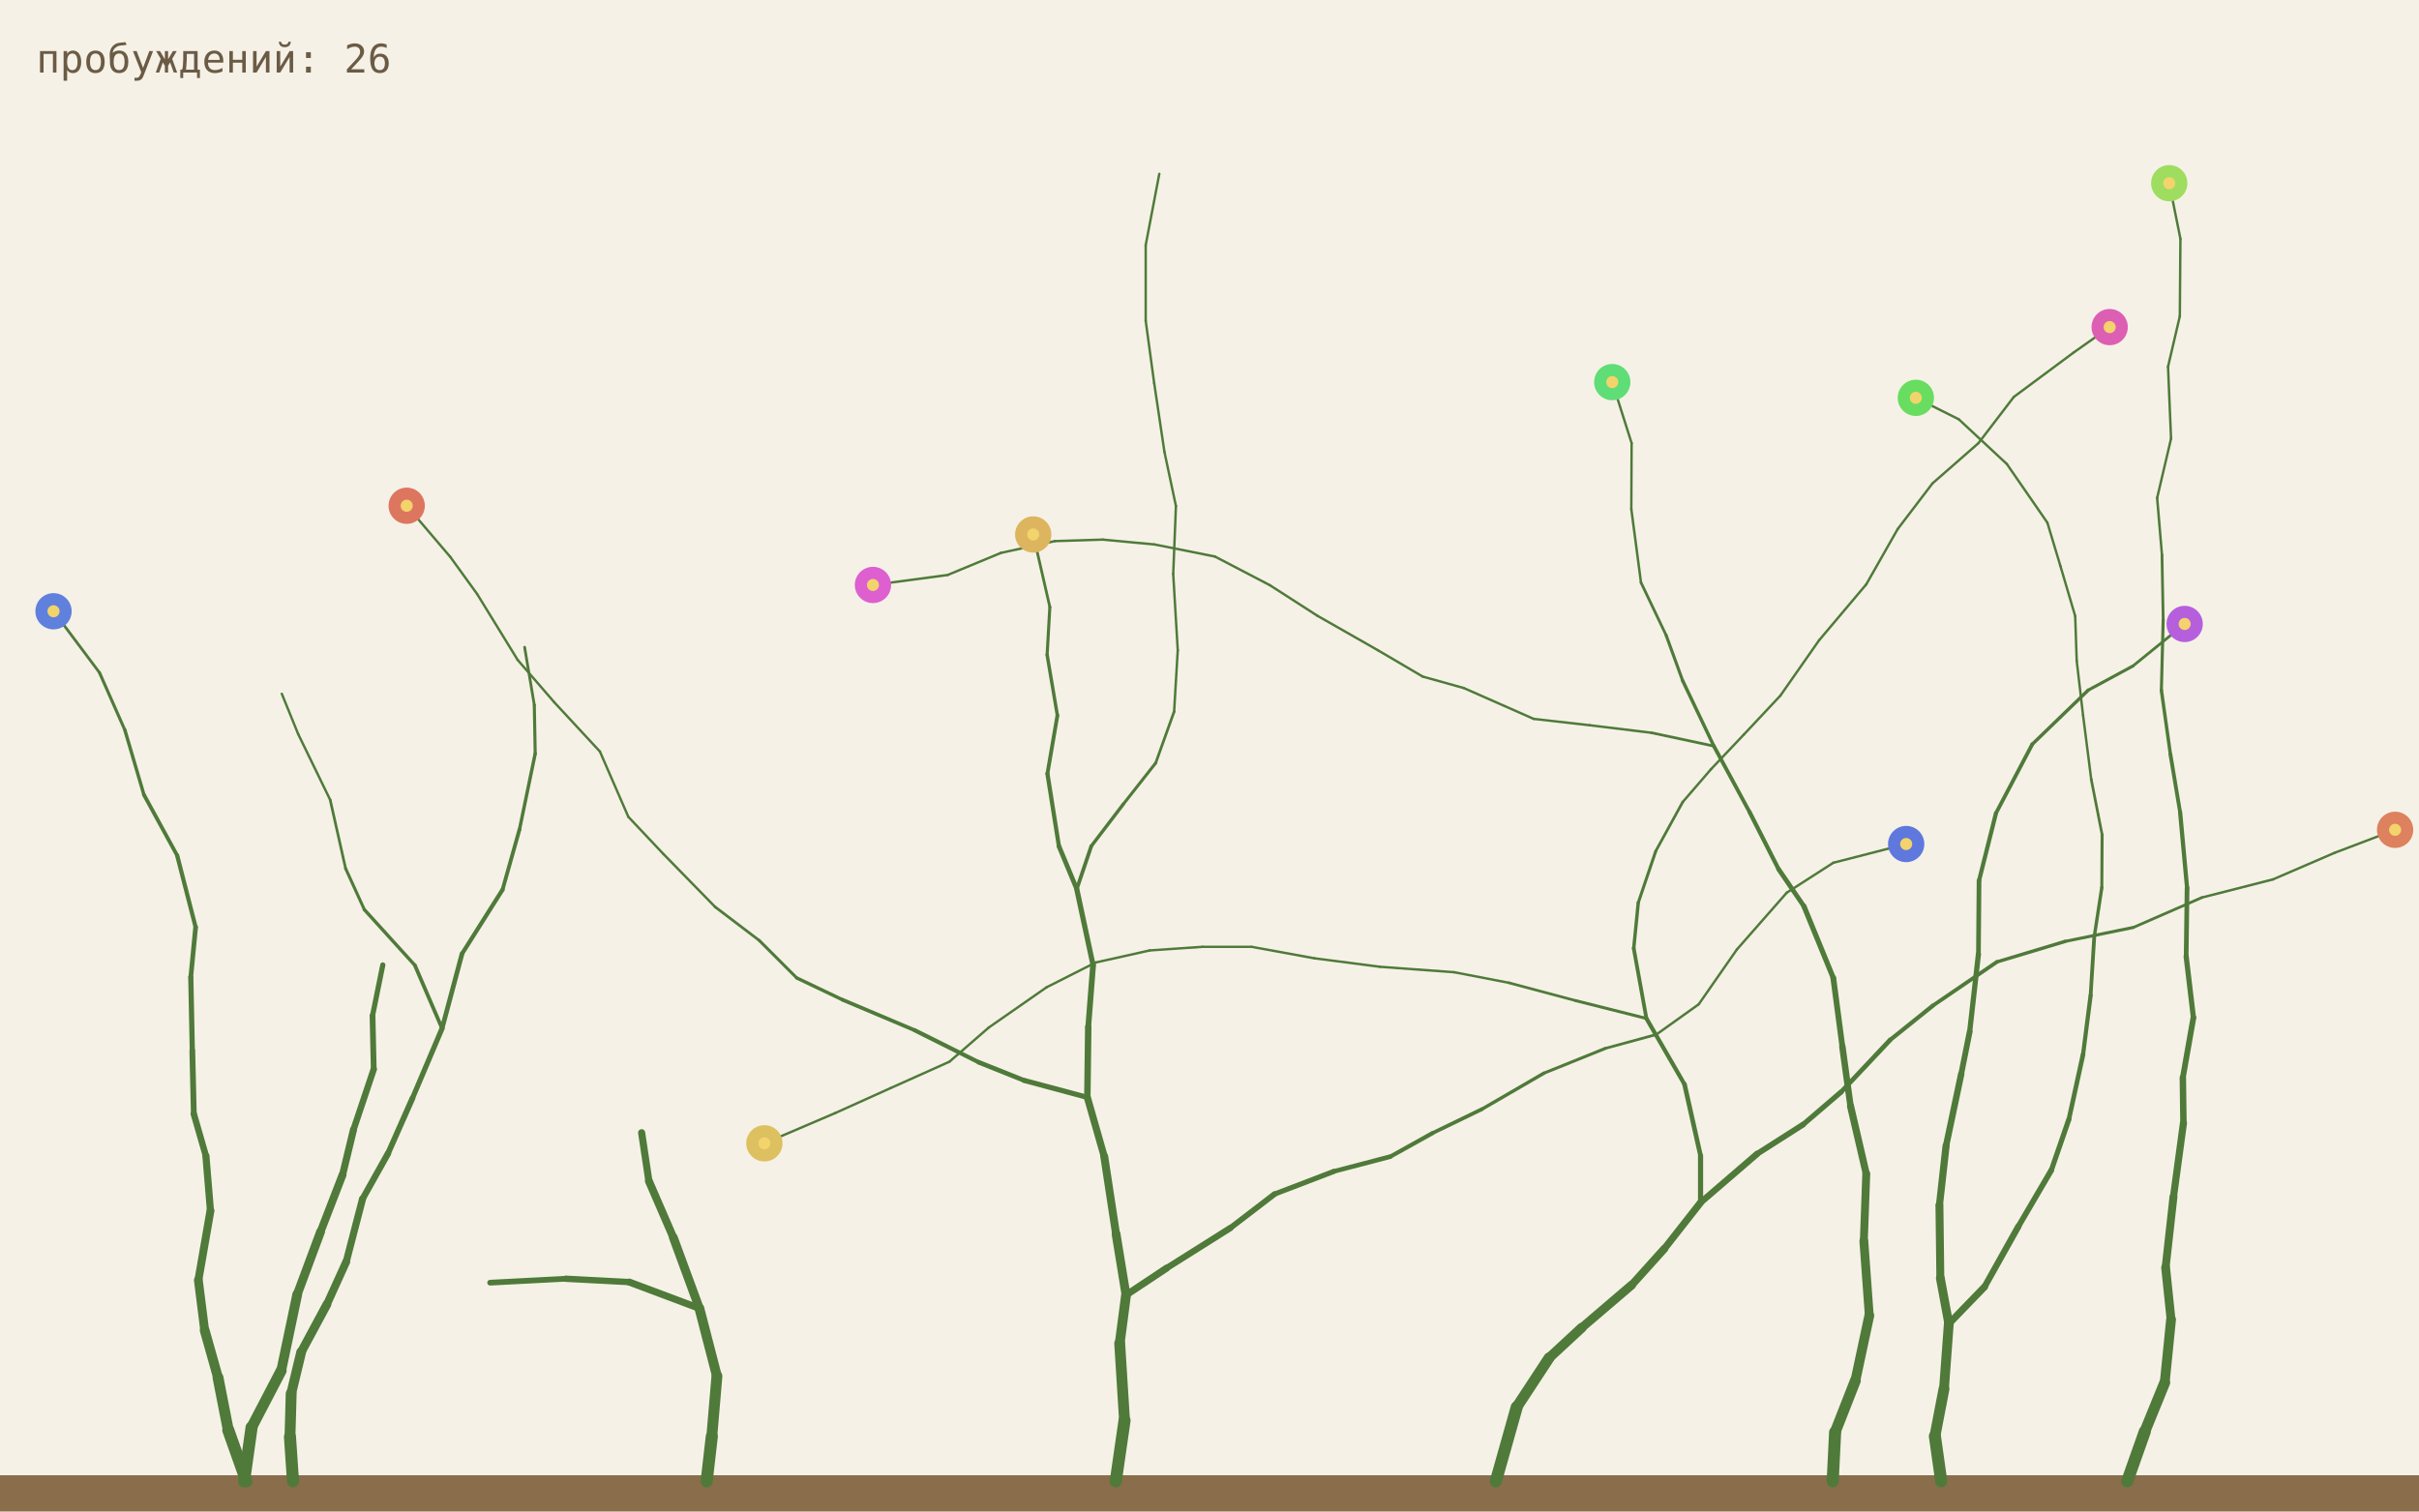
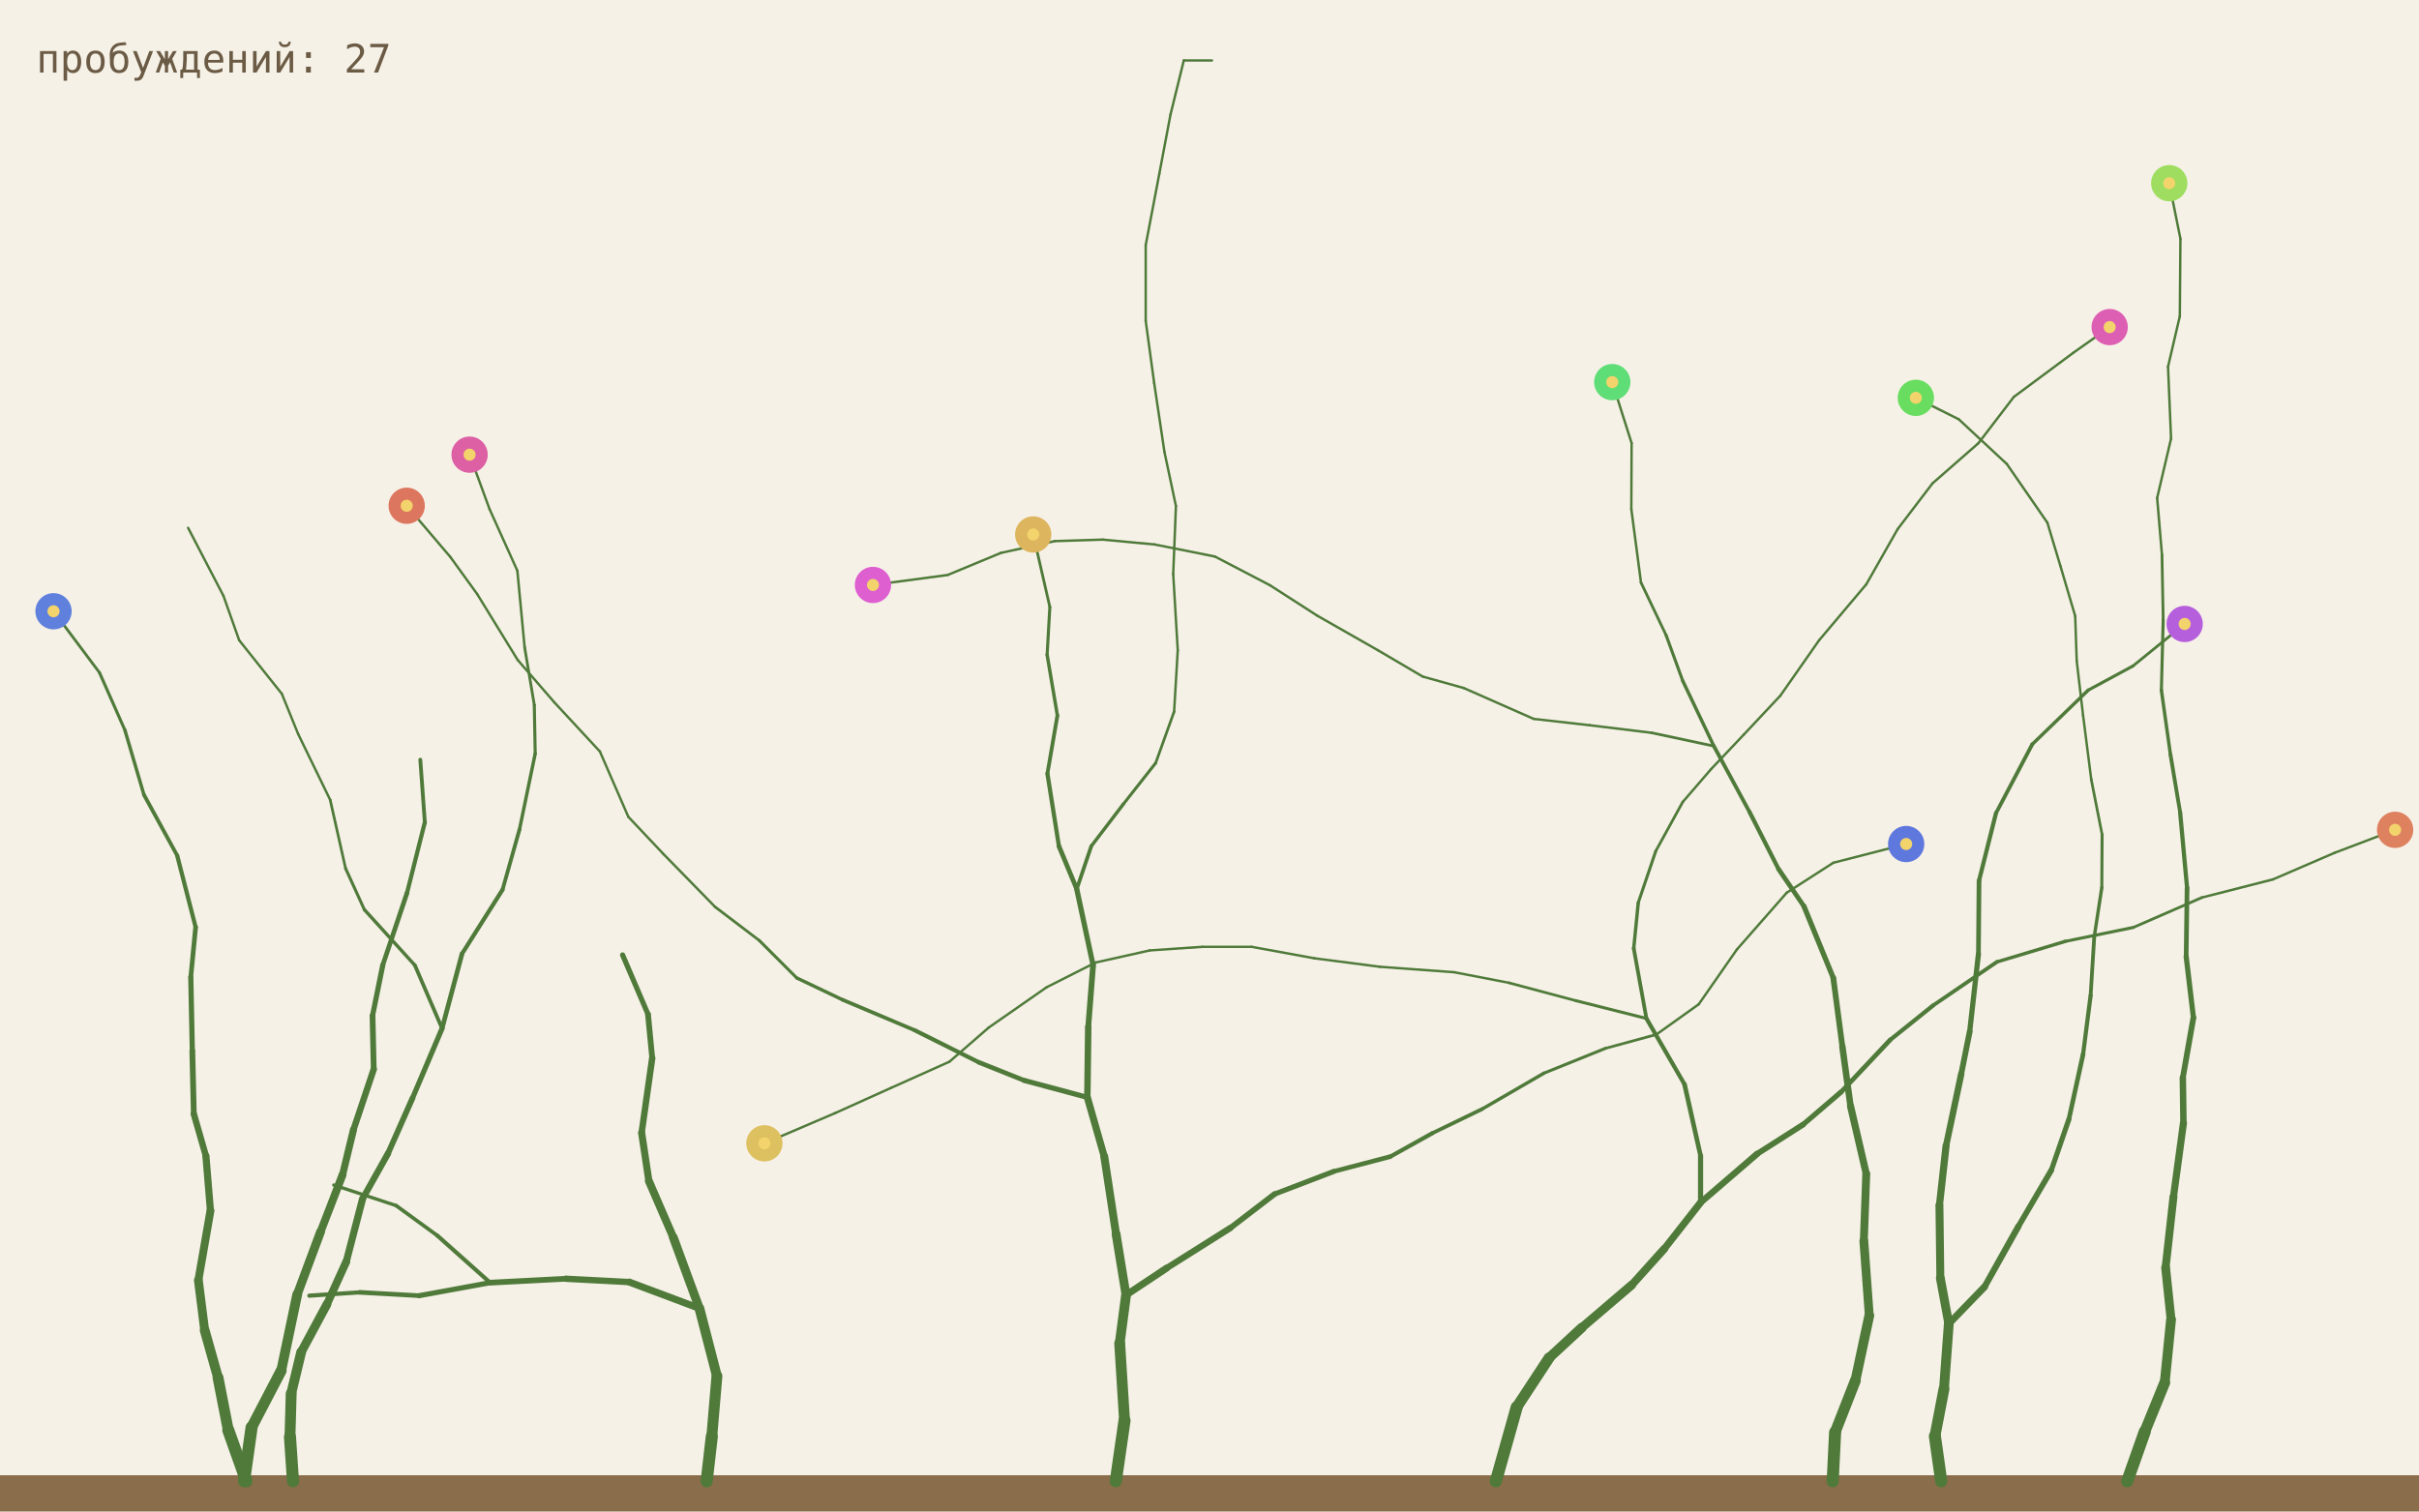
<svg xmlns="http://www.w3.org/2000/svg" viewBox="0 0 800 500">
  <rect width="800" height="500" fill="#f6f1e7" />
  <rect y="488" width="800" height="12" fill="#8a6d4b" />
  <line x1="494.7" y1="490" x2="501.6" y2="465.5" stroke="#4f7a3a" stroke-width="4.0" stroke-linecap="round" />
  <line x1="501.6" y1="465.5" x2="512.3" y2="449.2" stroke="#4f7a3a" stroke-width="3.6" stroke-linecap="round" />
  <line x1="512.3" y1="449.2" x2="523.1" y2="439.2" stroke="#4f7a3a" stroke-width="3.24" stroke-linecap="round" />
  <line x1="523.1" y1="439.2" x2="539.6" y2="425.1" stroke="#4f7a3a" stroke-width="2.92" stroke-linecap="round" />
  <line x1="539.6" y1="425.1" x2="550.4" y2="413.1" stroke="#4f7a3a" stroke-width="2.62" stroke-linecap="round" />
  <line x1="550.4" y1="413.1" x2="562.4" y2="397.8" stroke="#4f7a3a" stroke-width="2.36" stroke-linecap="round" />
  <line x1="703.5" y1="490" x2="709.3" y2="473.6" stroke="#4f7a3a" stroke-width="4.0" stroke-linecap="round" />
  <line x1="709.3" y1="473.6" x2="715.9" y2="457.4" stroke="#4f7a3a" stroke-width="3.6" stroke-linecap="round" />
  <line x1="715.9" y1="457.4" x2="718.0" y2="436.5" stroke="#4f7a3a" stroke-width="3.24" stroke-linecap="round" />
  <line x1="562.4" y1="397.8" x2="562.4" y2="382.3" stroke="#4f7a3a" stroke-width="1.7" stroke-linecap="round" />
  <line x1="562.4" y1="382.3" x2="557.1" y2="358.7" stroke="#4f7a3a" stroke-width="1.53" stroke-linecap="round" />
  <line x1="557.1" y1="358.7" x2="544.5" y2="336.9" stroke="#4f7a3a" stroke-width="1.38" stroke-linecap="round" />
  <line x1="562.4" y1="397.8" x2="581.1" y2="381.7" stroke="#4f7a3a" stroke-width="2.13" stroke-linecap="round" />
  <line x1="581.1" y1="381.7" x2="596.3" y2="372.0" stroke="#4f7a3a" stroke-width="1.91" stroke-linecap="round" />
  <line x1="596.3" y1="372.0" x2="608.9" y2="361.2" stroke="#4f7a3a" stroke-width="1.72" stroke-linecap="round" />
  <line x1="718.0" y1="436.5" x2="716.2" y2="419.3" stroke="#4f7a3a" stroke-width="2.92" stroke-linecap="round" />
  <line x1="716.2" y1="419.3" x2="718.8" y2="395.9" stroke="#4f7a3a" stroke-width="2.62" stroke-linecap="round" />
  <line x1="718.8" y1="395.9" x2="722.1" y2="371.5" stroke="#4f7a3a" stroke-width="2.36" stroke-linecap="round" />
  <line x1="544.5" y1="336.9" x2="521.1" y2="331.0" stroke="#4f7a3a" stroke-width="0.99" stroke-linecap="round" />
  <line x1="521.1" y1="331.0" x2="499.0" y2="325.1" stroke="#4f7a3a" stroke-width="0.89" stroke-linecap="round" />
  <line x1="499.0" y1="325.1" x2="480.9" y2="321.6" stroke="#4f7a3a" stroke-width="0.8" stroke-linecap="round" />
  <line x1="544.5" y1="336.9" x2="540.3" y2="313.7" stroke="#4f7a3a" stroke-width="1.24" stroke-linecap="round" />
  <line x1="540.3" y1="313.7" x2="541.8" y2="298.6" stroke="#4f7a3a" stroke-width="1.12" stroke-linecap="round" />
  <line x1="541.8" y1="298.6" x2="547.6" y2="281.5" stroke="#4f7a3a" stroke-width="1.0" stroke-linecap="round" />
  <line x1="608.9" y1="361.2" x2="625.1" y2="344.0" stroke="#4f7a3a" stroke-width="1.55" stroke-linecap="round" />
  <line x1="625.1" y1="344.0" x2="639.3" y2="332.6" stroke="#4f7a3a" stroke-width="1.39" stroke-linecap="round" />
  <line x1="639.3" y1="332.6" x2="660.4" y2="318.2" stroke="#4f7a3a" stroke-width="1.26" stroke-linecap="round" />
  <line x1="722.1" y1="371.5" x2="721.9" y2="356.5" stroke="#4f7a3a" stroke-width="2.13" stroke-linecap="round" />
  <line x1="721.9" y1="356.5" x2="725.4" y2="336.6" stroke="#4f7a3a" stroke-width="1.91" stroke-linecap="round" />
  <line x1="725.4" y1="336.6" x2="723.0" y2="316.4" stroke="#4f7a3a" stroke-width="1.72" stroke-linecap="round" />
  <line x1="480.9" y1="321.6" x2="456.3" y2="319.8" stroke="#4f7a3a" stroke-width="0.8" stroke-linecap="round" />
  <line x1="456.3" y1="319.8" x2="434.7" y2="317.0" stroke="#4f7a3a" stroke-width="0.8" stroke-linecap="round" />
  <line x1="434.7" y1="317.0" x2="413.9" y2="313.2" stroke="#4f7a3a" stroke-width="0.8" stroke-linecap="round" />
  <line x1="547.6" y1="281.5" x2="556.5" y2="265.3" stroke="#4f7a3a" stroke-width="0.9" stroke-linecap="round" />
  <line x1="556.5" y1="265.3" x2="565.9" y2="254.4" stroke="#4f7a3a" stroke-width="0.81" stroke-linecap="round" />
  <line x1="565.9" y1="254.4" x2="576.7" y2="243.0" stroke="#4f7a3a" stroke-width="0.8" stroke-linecap="round" />
  <line x1="660.4" y1="318.2" x2="683.0" y2="311.4" stroke="#4f7a3a" stroke-width="1.13" stroke-linecap="round" />
  <line x1="683.0" y1="311.4" x2="705.5" y2="306.8" stroke="#4f7a3a" stroke-width="1.02" stroke-linecap="round" />
  <line x1="705.5" y1="306.8" x2="728.2" y2="296.9" stroke="#4f7a3a" stroke-width="0.92" stroke-linecap="round" />
  <line x1="723.0" y1="316.4" x2="723.3" y2="293.7" stroke="#4f7a3a" stroke-width="1.55" stroke-linecap="round" />
  <line x1="723.3" y1="293.7" x2="721.0" y2="268.7" stroke="#4f7a3a" stroke-width="1.39" stroke-linecap="round" />
  <line x1="721.0" y1="268.7" x2="717.8" y2="249.6" stroke="#4f7a3a" stroke-width="1.26" stroke-linecap="round" />
  <line x1="413.9" y1="313.2" x2="397.7" y2="313.2" stroke="#4f7a3a" stroke-width="0.8" stroke-linecap="round" />
  <line x1="397.7" y1="313.2" x2="380.2" y2="314.4" stroke="#4f7a3a" stroke-width="0.8" stroke-linecap="round" />
  <line x1="380.2" y1="314.4" x2="362.3" y2="318.4" stroke="#4f7a3a" stroke-width="0.8" stroke-linecap="round" />
  <line x1="576.7" y1="243.0" x2="588.8" y2="230.1" stroke="#4f7a3a" stroke-width="0.8" stroke-linecap="round" />
  <line x1="588.8" y1="230.1" x2="601.6" y2="211.8" stroke="#4f7a3a" stroke-width="0.8" stroke-linecap="round" />
  <line x1="601.6" y1="211.8" x2="617.2" y2="193.3" stroke="#4f7a3a" stroke-width="0.8" stroke-linecap="round" />
  <line x1="728.2" y1="296.9" x2="751.7" y2="290.9" stroke="#4f7a3a" stroke-width="0.82" stroke-linecap="round" />
  <line x1="751.7" y1="290.9" x2="772.1" y2="282.1" stroke="#4f7a3a" stroke-width="0.8" stroke-linecap="round" />
  <line x1="772.1" y1="282.1" x2="792.1" y2="274.5" stroke="#4f7a3a" stroke-width="0.8" stroke-linecap="round" />
  <line x1="717.8" y1="249.6" x2="714.8" y2="228.3" stroke="#4f7a3a" stroke-width="1.13" stroke-linecap="round" />
  <line x1="714.8" y1="228.3" x2="715.4" y2="205.0" stroke="#4f7a3a" stroke-width="1.02" stroke-linecap="round" />
  <line x1="715.4" y1="205.0" x2="715.0" y2="183.6" stroke="#4f7a3a" stroke-width="0.92" stroke-linecap="round" />
  <line x1="362.3" y1="318.4" x2="346.1" y2="326.6" stroke="#4f7a3a" stroke-width="0.8" stroke-linecap="round" />
  <line x1="346.1" y1="326.6" x2="327.0" y2="339.9" stroke="#4f7a3a" stroke-width="0.8" stroke-linecap="round" />
  <line x1="327.0" y1="339.9" x2="314.0" y2="351.2" stroke="#4f7a3a" stroke-width="0.8" stroke-linecap="round" />
  <line x1="617.2" y1="193.3" x2="627.6" y2="175.0" stroke="#4f7a3a" stroke-width="0.8" stroke-linecap="round" />
  <line x1="627.6" y1="175.0" x2="639.1" y2="159.9" stroke="#4f7a3a" stroke-width="0.8" stroke-linecap="round" />
  <line x1="639.1" y1="159.9" x2="654.3" y2="146.6" stroke="#4f7a3a" stroke-width="0.8" stroke-linecap="round" />
  <line x1="715.0" y1="183.6" x2="713.4" y2="164.7" stroke="#4f7a3a" stroke-width="0.82" stroke-linecap="round" />
  <line x1="713.4" y1="164.7" x2="718.0" y2="145.1" stroke="#4f7a3a" stroke-width="0.8" stroke-linecap="round" />
  <line x1="718.0" y1="145.1" x2="717.0" y2="121.3" stroke="#4f7a3a" stroke-width="0.8" stroke-linecap="round" />
  <line x1="642.0" y1="490" x2="639.9" y2="475.1" stroke="#4f7a3a" stroke-width="4.0" stroke-linecap="round" />
  <line x1="639.9" y1="475.1" x2="642.9" y2="459.5" stroke="#4f7a3a" stroke-width="3.6" stroke-linecap="round" />
  <line x1="642.9" y1="459.5" x2="644.5" y2="437.9" stroke="#4f7a3a" stroke-width="3.24" stroke-linecap="round" />
  <line x1="314.0" y1="351.2" x2="294.6" y2="359.9" stroke="#4f7a3a" stroke-width="0.8" stroke-linecap="round" />
  <line x1="294.6" y1="359.9" x2="276.2" y2="368.2" stroke="#4f7a3a" stroke-width="0.8" stroke-linecap="round" />
  <line x1="276.2" y1="368.2" x2="252.8" y2="378.2" stroke="#4f7a3a" stroke-width="0.8" stroke-linecap="round" />
  <line x1="654.3" y1="146.6" x2="666.0" y2="131.3" stroke="#4f7a3a" stroke-width="0.8" stroke-linecap="round" />
  <line x1="666.0" y1="131.3" x2="685.8" y2="116.6" stroke="#4f7a3a" stroke-width="0.8" stroke-linecap="round" />
  <line x1="685.8" y1="116.6" x2="697.7" y2="108.2" stroke="#4f7a3a" stroke-width="0.8" stroke-linecap="round" />
  <line x1="717.0" y1="121.3" x2="720.9" y2="104.6" stroke="#4f7a3a" stroke-width="0.8" stroke-linecap="round" />
  <line x1="720.9" y1="104.6" x2="721.1" y2="79.0" stroke="#4f7a3a" stroke-width="0.8" stroke-linecap="round" />
  <line x1="721.1" y1="79.0" x2="717.4" y2="60.6" stroke="#4f7a3a" stroke-width="0.8" stroke-linecap="round" />
  <line x1="644.5" y1="437.9" x2="656.3" y2="425.7" stroke="#4f7a3a" stroke-width="2.33" stroke-linecap="round" />
  <line x1="656.3" y1="425.7" x2="667.5" y2="405.7" stroke="#4f7a3a" stroke-width="2.1" stroke-linecap="round" />
  <line x1="667.5" y1="405.7" x2="678.4" y2="387.1" stroke="#4f7a3a" stroke-width="1.89" stroke-linecap="round" />
  <line x1="644.5" y1="437.9" x2="641.7" y2="422.8" stroke="#4f7a3a" stroke-width="2.92" stroke-linecap="round" />
  <line x1="641.7" y1="422.8" x2="641.4" y2="398.7" stroke="#4f7a3a" stroke-width="2.62" stroke-linecap="round" />
  <line x1="641.4" y1="398.7" x2="643.6" y2="379.0" stroke="#4f7a3a" stroke-width="2.36" stroke-linecap="round" />
  <line x1="678.4" y1="387.1" x2="684.2" y2="370.3" stroke="#4f7a3a" stroke-width="1.7" stroke-linecap="round" />
  <line x1="684.2" y1="370.3" x2="688.9" y2="348.8" stroke="#4f7a3a" stroke-width="1.53" stroke-linecap="round" />
  <line x1="688.9" y1="348.8" x2="691.4" y2="329.3" stroke="#4f7a3a" stroke-width="1.38" stroke-linecap="round" />
  <line x1="643.6" y1="379.0" x2="648.6" y2="355.3" stroke="#4f7a3a" stroke-width="2.13" stroke-linecap="round" />
  <line x1="648.6" y1="355.3" x2="651.4" y2="341.3" stroke="#4f7a3a" stroke-width="1.91" stroke-linecap="round" />
  <line x1="651.4" y1="341.3" x2="654.3" y2="315.6" stroke="#4f7a3a" stroke-width="1.72" stroke-linecap="round" />
  <line x1="691.4" y1="329.3" x2="692.6" y2="309.9" stroke="#4f7a3a" stroke-width="1.24" stroke-linecap="round" />
  <line x1="692.6" y1="309.9" x2="695.1" y2="293.6" stroke="#4f7a3a" stroke-width="1.12" stroke-linecap="round" />
  <line x1="695.1" y1="293.6" x2="695.2" y2="276.1" stroke="#4f7a3a" stroke-width="1.0" stroke-linecap="round" />
  <line x1="654.3" y1="315.6" x2="654.5" y2="291.3" stroke="#4f7a3a" stroke-width="1.55" stroke-linecap="round" />
  <line x1="654.5" y1="291.3" x2="660.1" y2="269.0" stroke="#4f7a3a" stroke-width="1.39" stroke-linecap="round" />
  <line x1="660.1" y1="269.0" x2="672.1" y2="246.2" stroke="#4f7a3a" stroke-width="1.26" stroke-linecap="round" />
  <line x1="695.2" y1="276.1" x2="691.6" y2="257.8" stroke="#4f7a3a" stroke-width="0.9" stroke-linecap="round" />
  <line x1="691.6" y1="257.8" x2="688.9" y2="236.6" stroke="#4f7a3a" stroke-width="0.81" stroke-linecap="round" />
  <line x1="688.9" y1="236.6" x2="686.8" y2="218.6" stroke="#4f7a3a" stroke-width="0.8" stroke-linecap="round" />
  <line x1="672.1" y1="246.2" x2="690.6" y2="228.3" stroke="#4f7a3a" stroke-width="1.13" stroke-linecap="round" />
  <line x1="690.6" y1="228.3" x2="705.4" y2="220.3" stroke="#4f7a3a" stroke-width="1.02" stroke-linecap="round" />
  <line x1="705.4" y1="220.3" x2="722.5" y2="206.4" stroke="#4f7a3a" stroke-width="0.92" stroke-linecap="round" />
  <line x1="686.8" y1="218.6" x2="686.3" y2="203.8" stroke="#4f7a3a" stroke-width="0.8" stroke-linecap="round" />
  <line x1="686.3" y1="203.8" x2="681.4" y2="187.2" stroke="#4f7a3a" stroke-width="0.8" stroke-linecap="round" />
  <line x1="681.4" y1="187.2" x2="677.1" y2="172.9" stroke="#4f7a3a" stroke-width="0.8" stroke-linecap="round" />
  <line x1="677.1" y1="172.9" x2="663.7" y2="153.5" stroke="#4f7a3a" stroke-width="0.8" stroke-linecap="round" />
  <line x1="663.7" y1="153.5" x2="647.8" y2="138.7" stroke="#4f7a3a" stroke-width="0.8" stroke-linecap="round" />
  <line x1="647.8" y1="138.7" x2="633.6" y2="131.6" stroke="#4f7a3a" stroke-width="0.8" stroke-linecap="round" />
  <line x1="606.1" y1="490" x2="606.9" y2="473.8" stroke="#4f7a3a" stroke-width="4.0" stroke-linecap="round" />
  <line x1="606.9" y1="473.8" x2="613.6" y2="456.7" stroke="#4f7a3a" stroke-width="3.6" stroke-linecap="round" />
  <line x1="613.6" y1="456.7" x2="618.2" y2="435.2" stroke="#4f7a3a" stroke-width="3.24" stroke-linecap="round" />
  <line x1="618.2" y1="435.2" x2="616.4" y2="410.5" stroke="#4f7a3a" stroke-width="2.92" stroke-linecap="round" />
  <line x1="616.4" y1="410.5" x2="617.2" y2="388.3" stroke="#4f7a3a" stroke-width="2.62" stroke-linecap="round" />
  <line x1="617.2" y1="388.3" x2="612.0" y2="365.9" stroke="#4f7a3a" stroke-width="2.36" stroke-linecap="round" />
  <line x1="81.5" y1="490" x2="75.5" y2="473.1" stroke="#4f7a3a" stroke-width="4.0" stroke-linecap="round" />
  <line x1="75.5" y1="473.1" x2="72.1" y2="455.7" stroke="#4f7a3a" stroke-width="3.6" stroke-linecap="round" />
  <line x1="72.1" y1="455.7" x2="67.7" y2="440.1" stroke="#4f7a3a" stroke-width="3.24" stroke-linecap="round" />
  <line x1="612.0" y1="365.9" x2="609.3" y2="346.2" stroke="#4f7a3a" stroke-width="2.13" stroke-linecap="round" />
  <line x1="609.3" y1="346.2" x2="606.3" y2="323.5" stroke="#4f7a3a" stroke-width="1.91" stroke-linecap="round" />
  <line x1="606.3" y1="323.5" x2="596.6" y2="299.8" stroke="#4f7a3a" stroke-width="1.72" stroke-linecap="round" />
  <line x1="67.7" y1="440.1" x2="65.6" y2="423.5" stroke="#4f7a3a" stroke-width="2.92" stroke-linecap="round" />
  <line x1="65.6" y1="423.5" x2="69.6" y2="400.5" stroke="#4f7a3a" stroke-width="2.62" stroke-linecap="round" />
  <line x1="69.6" y1="400.5" x2="68.1" y2="382.4" stroke="#4f7a3a" stroke-width="2.36" stroke-linecap="round" />
  <line x1="596.6" y1="299.8" x2="588.2" y2="287.5" stroke="#4f7a3a" stroke-width="1.55" stroke-linecap="round" />
  <line x1="588.2" y1="287.5" x2="578.6" y2="268.6" stroke="#4f7a3a" stroke-width="1.39" stroke-linecap="round" />
  <line x1="578.6" y1="268.6" x2="566.8" y2="246.8" stroke="#4f7a3a" stroke-width="1.26" stroke-linecap="round" />
  <line x1="68.1" y1="382.4" x2="64.1" y2="368.5" stroke="#4f7a3a" stroke-width="2.13" stroke-linecap="round" />
  <line x1="64.1" y1="368.5" x2="63.6" y2="347.6" stroke="#4f7a3a" stroke-width="1.91" stroke-linecap="round" />
  <line x1="63.6" y1="347.6" x2="63.1" y2="323.2" stroke="#4f7a3a" stroke-width="1.72" stroke-linecap="round" />
  <line x1="566.8" y1="246.8" x2="546.2" y2="242.4" stroke="#4f7a3a" stroke-width="0.9" stroke-linecap="round" />
  <line x1="546.2" y1="242.4" x2="525.7" y2="239.9" stroke="#4f7a3a" stroke-width="0.81" stroke-linecap="round" />
  <line x1="525.7" y1="239.9" x2="507.2" y2="237.8" stroke="#4f7a3a" stroke-width="0.8" stroke-linecap="round" />
  <line x1="566.8" y1="246.8" x2="556.5" y2="225.2" stroke="#4f7a3a" stroke-width="1.13" stroke-linecap="round" />
  <line x1="556.5" y1="225.2" x2="551.0" y2="210.1" stroke="#4f7a3a" stroke-width="1.02" stroke-linecap="round" />
  <line x1="551.0" y1="210.1" x2="542.7" y2="192.7" stroke="#4f7a3a" stroke-width="0.92" stroke-linecap="round" />
  <line x1="63.1" y1="323.2" x2="64.7" y2="306.7" stroke="#4f7a3a" stroke-width="1.55" stroke-linecap="round" />
  <line x1="64.7" y1="306.7" x2="58.6" y2="283.0" stroke="#4f7a3a" stroke-width="1.39" stroke-linecap="round" />
  <line x1="58.6" y1="283.0" x2="47.6" y2="262.9" stroke="#4f7a3a" stroke-width="1.26" stroke-linecap="round" />
  <line x1="507.2" y1="237.8" x2="484.1" y2="227.6" stroke="#4f7a3a" stroke-width="0.8" stroke-linecap="round" />
  <line x1="484.1" y1="227.6" x2="470.5" y2="223.8" stroke="#4f7a3a" stroke-width="0.8" stroke-linecap="round" />
  <line x1="470.5" y1="223.8" x2="455.7" y2="215.1" stroke="#4f7a3a" stroke-width="0.8" stroke-linecap="round" />
  <line x1="542.7" y1="192.7" x2="539.5" y2="168.4" stroke="#4f7a3a" stroke-width="0.82" stroke-linecap="round" />
  <line x1="539.5" y1="168.4" x2="539.6" y2="146.6" stroke="#4f7a3a" stroke-width="0.8" stroke-linecap="round" />
  <line x1="539.6" y1="146.6" x2="533.2" y2="126.4" stroke="#4f7a3a" stroke-width="0.8" stroke-linecap="round" />
  <line x1="47.6" y1="262.9" x2="41.3" y2="241.5" stroke="#4f7a3a" stroke-width="1.13" stroke-linecap="round" />
  <line x1="41.3" y1="241.5" x2="32.9" y2="222.5" stroke="#4f7a3a" stroke-width="1.02" stroke-linecap="round" />
  <line x1="32.9" y1="222.5" x2="17.7" y2="202.2" stroke="#4f7a3a" stroke-width="0.92" stroke-linecap="round" />
  <line x1="455.7" y1="215.1" x2="435.7" y2="203.7" stroke="#4f7a3a" stroke-width="0.8" stroke-linecap="round" />
  <line x1="435.7" y1="203.7" x2="420.0" y2="193.6" stroke="#4f7a3a" stroke-width="0.8" stroke-linecap="round" />
  <line x1="420.0" y1="193.6" x2="401.8" y2="184.1" stroke="#4f7a3a" stroke-width="0.8" stroke-linecap="round" />
  <line x1="369.0" y1="490" x2="371.9" y2="469.9" stroke="#4f7a3a" stroke-width="4.0" stroke-linecap="round" />
  <line x1="371.9" y1="469.9" x2="370.3" y2="444.4" stroke="#4f7a3a" stroke-width="3.6" stroke-linecap="round" />
  <line x1="370.3" y1="444.4" x2="372.4" y2="428.4" stroke="#4f7a3a" stroke-width="3.24" stroke-linecap="round" />
  <line x1="401.8" y1="184.1" x2="381.8" y2="180.1" stroke="#4f7a3a" stroke-width="0.8" stroke-linecap="round" />
  <line x1="381.8" y1="180.1" x2="364.7" y2="178.5" stroke="#4f7a3a" stroke-width="0.8" stroke-linecap="round" />
  <line x1="364.7" y1="178.5" x2="348.8" y2="179.0" stroke="#4f7a3a" stroke-width="0.8" stroke-linecap="round" />
  <line x1="372.4" y1="428.4" x2="385.8" y2="419.5" stroke="#4f7a3a" stroke-width="2.33" stroke-linecap="round" />
  <line x1="385.8" y1="419.5" x2="406.9" y2="406.2" stroke="#4f7a3a" stroke-width="2.1" stroke-linecap="round" />
  <line x1="406.9" y1="406.2" x2="421.5" y2="395.0" stroke="#4f7a3a" stroke-width="1.89" stroke-linecap="round" />
  <line x1="372.4" y1="428.4" x2="369.1" y2="408.2" stroke="#4f7a3a" stroke-width="2.92" stroke-linecap="round" />
  <line x1="369.1" y1="408.2" x2="365.2" y2="382.6" stroke="#4f7a3a" stroke-width="2.62" stroke-linecap="round" />
  <line x1="365.2" y1="382.6" x2="359.6" y2="363.0" stroke="#4f7a3a" stroke-width="2.36" stroke-linecap="round" />
  <line x1="348.8" y1="179.0" x2="331.0" y2="182.9" stroke="#4f7a3a" stroke-width="0.8" stroke-linecap="round" />
  <line x1="331.0" y1="182.9" x2="313.4" y2="190.2" stroke="#4f7a3a" stroke-width="0.8" stroke-linecap="round" />
  <line x1="313.4" y1="190.2" x2="288.7" y2="193.5" stroke="#4f7a3a" stroke-width="0.8" stroke-linecap="round" />
  <line x1="421.5" y1="395.0" x2="441.1" y2="387.5" stroke="#4f7a3a" stroke-width="1.7" stroke-linecap="round" />
  <line x1="441.1" y1="387.5" x2="459.8" y2="382.6" stroke="#4f7a3a" stroke-width="1.53" stroke-linecap="round" />
  <line x1="459.8" y1="382.6" x2="473.8" y2="374.8" stroke="#4f7a3a" stroke-width="1.38" stroke-linecap="round" />
  <line x1="359.6" y1="363.0" x2="338.7" y2="357.4" stroke="#4f7a3a" stroke-width="1.7" stroke-linecap="round" />
  <line x1="338.7" y1="357.4" x2="323.7" y2="351.4" stroke="#4f7a3a" stroke-width="1.53" stroke-linecap="round" />
  <line x1="323.7" y1="351.4" x2="302.5" y2="340.8" stroke="#4f7a3a" stroke-width="1.38" stroke-linecap="round" />
  <line x1="359.6" y1="363.0" x2="359.9" y2="339.7" stroke="#4f7a3a" stroke-width="2.13" stroke-linecap="round" />
  <line x1="359.9" y1="339.7" x2="361.5" y2="319.3" stroke="#4f7a3a" stroke-width="1.91" stroke-linecap="round" />
  <line x1="361.5" y1="319.3" x2="356.1" y2="294.1" stroke="#4f7a3a" stroke-width="1.72" stroke-linecap="round" />
  <line x1="96.9" y1="490" x2="95.9" y2="475.3" stroke="#4f7a3a" stroke-width="4.0" stroke-linecap="round" />
  <line x1="95.9" y1="475.3" x2="96.3" y2="461.0" stroke="#4f7a3a" stroke-width="3.6" stroke-linecap="round" />
  <line x1="96.3" y1="461.0" x2="99.6" y2="447.3" stroke="#4f7a3a" stroke-width="3.24" stroke-linecap="round" />
  <line x1="473.8" y1="374.8" x2="490.1" y2="366.9" stroke="#4f7a3a" stroke-width="1.24" stroke-linecap="round" />
  <line x1="490.1" y1="366.9" x2="510.6" y2="355.0" stroke="#4f7a3a" stroke-width="1.12" stroke-linecap="round" />
  <line x1="510.6" y1="355.0" x2="530.9" y2="346.8" stroke="#4f7a3a" stroke-width="1.0" stroke-linecap="round" />
  <line x1="302.5" y1="340.8" x2="278.6" y2="330.7" stroke="#4f7a3a" stroke-width="1.24" stroke-linecap="round" />
  <line x1="278.6" y1="330.7" x2="263.5" y2="323.5" stroke="#4f7a3a" stroke-width="1.12" stroke-linecap="round" />
  <line x1="263.5" y1="323.5" x2="251.1" y2="311.1" stroke="#4f7a3a" stroke-width="1.0" stroke-linecap="round" />
  <line x1="356.1" y1="294.1" x2="360.9" y2="279.9" stroke="#4f7a3a" stroke-width="1.24" stroke-linecap="round" />
  <line x1="360.9" y1="279.9" x2="371.5" y2="266.0" stroke="#4f7a3a" stroke-width="1.12" stroke-linecap="round" />
  <line x1="371.5" y1="266.0" x2="382.2" y2="252.4" stroke="#4f7a3a" stroke-width="1.0" stroke-linecap="round" />
  <line x1="356.1" y1="294.1" x2="350.2" y2="279.9" stroke="#4f7a3a" stroke-width="1.55" stroke-linecap="round" />
  <line x1="350.2" y1="279.9" x2="346.4" y2="255.9" stroke="#4f7a3a" stroke-width="1.39" stroke-linecap="round" />
  <line x1="346.4" y1="255.9" x2="349.7" y2="236.7" stroke="#4f7a3a" stroke-width="1.26" stroke-linecap="round" />
  <line x1="99.6" y1="447.3" x2="108.1" y2="431.5" stroke="#4f7a3a" stroke-width="2.92" stroke-linecap="round" />
  <line x1="108.1" y1="431.5" x2="114.5" y2="417.4" stroke="#4f7a3a" stroke-width="2.62" stroke-linecap="round" />
  <line x1="114.5" y1="417.4" x2="119.9" y2="396.6" stroke="#4f7a3a" stroke-width="2.36" stroke-linecap="round" />
  <line x1="530.9" y1="346.8" x2="547.8" y2="342.2" stroke="#4f7a3a" stroke-width="0.9" stroke-linecap="round" />
  <line x1="547.8" y1="342.2" x2="561.8" y2="332.2" stroke="#4f7a3a" stroke-width="0.81" stroke-linecap="round" />
  <line x1="561.8" y1="332.2" x2="574.4" y2="314.1" stroke="#4f7a3a" stroke-width="0.8" stroke-linecap="round" />
  <line x1="251.1" y1="311.1" x2="236.5" y2="300.0" stroke="#4f7a3a" stroke-width="0.9" stroke-linecap="round" />
  <line x1="236.5" y1="300.0" x2="219.4" y2="282.5" stroke="#4f7a3a" stroke-width="0.81" stroke-linecap="round" />
  <line x1="219.4" y1="282.5" x2="207.8" y2="270.2" stroke="#4f7a3a" stroke-width="0.8" stroke-linecap="round" />
  <line x1="382.2" y1="252.4" x2="388.3" y2="235.4" stroke="#4f7a3a" stroke-width="0.9" stroke-linecap="round" />
  <line x1="388.3" y1="235.4" x2="389.5" y2="215.1" stroke="#4f7a3a" stroke-width="0.81" stroke-linecap="round" />
  <line x1="389.5" y1="215.1" x2="388.0" y2="189.9" stroke="#4f7a3a" stroke-width="0.8" stroke-linecap="round" />
  <line x1="349.7" y1="236.7" x2="346.3" y2="216.6" stroke="#4f7a3a" stroke-width="1.13" stroke-linecap="round" />
  <line x1="346.3" y1="216.6" x2="347.2" y2="200.8" stroke="#4f7a3a" stroke-width="1.02" stroke-linecap="round" />
  <line x1="347.2" y1="200.8" x2="341.7" y2="176.8" stroke="#4f7a3a" stroke-width="0.92" stroke-linecap="round" />
  <line x1="119.9" y1="396.6" x2="128.3" y2="381.6" stroke="#4f7a3a" stroke-width="2.13" stroke-linecap="round" />
  <line x1="128.3" y1="381.6" x2="136.4" y2="363.3" stroke="#4f7a3a" stroke-width="1.91" stroke-linecap="round" />
  <line x1="136.4" y1="363.3" x2="146.2" y2="340.2" stroke="#4f7a3a" stroke-width="1.72" stroke-linecap="round" />
  <line x1="80.7" y1="490" x2="83.2" y2="472.2" stroke="#4f7a3a" stroke-width="4.0" stroke-linecap="round" />
  <line x1="83.2" y1="472.2" x2="93.0" y2="453.4" stroke="#4f7a3a" stroke-width="3.6" stroke-linecap="round" />
  <line x1="93.0" y1="453.4" x2="98.3" y2="428.2" stroke="#4f7a3a" stroke-width="3.24" stroke-linecap="round" />
  <line x1="574.4" y1="314.1" x2="590.9" y2="295.3" stroke="#4f7a3a" stroke-width="0.8" stroke-linecap="round" />
  <line x1="590.9" y1="295.3" x2="606.3" y2="285.4" stroke="#4f7a3a" stroke-width="0.8" stroke-linecap="round" />
  <line x1="606.3" y1="285.4" x2="630.4" y2="279.2" stroke="#4f7a3a" stroke-width="0.8" stroke-linecap="round" />
  <line x1="207.8" y1="270.2" x2="198.4" y2="248.6" stroke="#4f7a3a" stroke-width="0.8" stroke-linecap="round" />
  <line x1="198.4" y1="248.6" x2="183.3" y2="232.3" stroke="#4f7a3a" stroke-width="0.8" stroke-linecap="round" />
  <line x1="183.3" y1="232.3" x2="171.2" y2="218.3" stroke="#4f7a3a" stroke-width="0.8" stroke-linecap="round" />
  <line x1="388.0" y1="189.9" x2="388.9" y2="167.4" stroke="#4f7a3a" stroke-width="0.8" stroke-linecap="round" />
  <line x1="388.9" y1="167.4" x2="385.1" y2="149.5" stroke="#4f7a3a" stroke-width="0.8" stroke-linecap="round" />
  <line x1="385.1" y1="149.5" x2="381.7" y2="126.7" stroke="#4f7a3a" stroke-width="0.8" stroke-linecap="round" />
  <line x1="146.2" y1="340.2" x2="137.2" y2="319.3" stroke="#4f7a3a" stroke-width="1.24" stroke-linecap="round" />
  <line x1="137.2" y1="319.3" x2="120.5" y2="300.9" stroke="#4f7a3a" stroke-width="1.12" stroke-linecap="round" />
  <line x1="120.5" y1="300.9" x2="114.3" y2="287.3" stroke="#4f7a3a" stroke-width="1.0" stroke-linecap="round" />
  <line x1="146.2" y1="340.2" x2="152.8" y2="315.5" stroke="#4f7a3a" stroke-width="1.55" stroke-linecap="round" />
  <line x1="152.8" y1="315.5" x2="166.2" y2="294.3" stroke="#4f7a3a" stroke-width="1.39" stroke-linecap="round" />
  <line x1="166.2" y1="294.3" x2="171.8" y2="274.4" stroke="#4f7a3a" stroke-width="1.26" stroke-linecap="round" />
  <line x1="98.3" y1="428.2" x2="106.0" y2="407.5" stroke="#4f7a3a" stroke-width="2.92" stroke-linecap="round" />
  <line x1="106.0" y1="407.5" x2="113.3" y2="388.6" stroke="#4f7a3a" stroke-width="2.62" stroke-linecap="round" />
  <line x1="113.3" y1="388.6" x2="116.9" y2="373.7" stroke="#4f7a3a" stroke-width="2.36" stroke-linecap="round" />
  <line x1="233.7" y1="490" x2="235.4" y2="475.2" stroke="#4f7a3a" stroke-width="4.0" stroke-linecap="round" />
  <line x1="235.4" y1="475.2" x2="237.1" y2="455.2" stroke="#4f7a3a" stroke-width="3.6" stroke-linecap="round" />
  <line x1="237.1" y1="455.2" x2="231.3" y2="432.8" stroke="#4f7a3a" stroke-width="3.24" stroke-linecap="round" />
  <line x1="171.2" y1="218.3" x2="157.8" y2="196.5" stroke="#4f7a3a" stroke-width="0.8" stroke-linecap="round" />
  <line x1="157.8" y1="196.5" x2="148.9" y2="184.2" stroke="#4f7a3a" stroke-width="0.8" stroke-linecap="round" />
  <line x1="148.9" y1="184.2" x2="134.5" y2="167.3" stroke="#4f7a3a" stroke-width="0.8" stroke-linecap="round" />
  <line x1="381.7" y1="126.7" x2="378.9" y2="106.1" stroke="#4f7a3a" stroke-width="0.8" stroke-linecap="round" />
  <line x1="378.9" y1="106.1" x2="378.9" y2="81.1" stroke="#4f7a3a" stroke-width="0.8" stroke-linecap="round" />
  <line x1="378.9" y1="81.1" x2="383.4" y2="57.5" stroke="#4f7a3a" stroke-width="0.8" stroke-linecap="round" />
  <line x1="114.3" y1="287.3" x2="109.2" y2="264.6" stroke="#4f7a3a" stroke-width="0.9" stroke-linecap="round" />
  <line x1="109.2" y1="264.6" x2="98.6" y2="242.8" stroke="#4f7a3a" stroke-width="0.81" stroke-linecap="round" />
  <line x1="98.6" y1="242.8" x2="93.2" y2="229.5" stroke="#4f7a3a" stroke-width="0.8" stroke-linecap="round" />
  <line x1="171.8" y1="274.4" x2="177.0" y2="249.3" stroke="#4f7a3a" stroke-width="1.13" stroke-linecap="round" />
  <line x1="177.0" y1="249.3" x2="176.7" y2="233.2" stroke="#4f7a3a" stroke-width="1.02" stroke-linecap="round" />
  <line x1="176.7" y1="233.2" x2="173.5" y2="214.1" stroke="#4f7a3a" stroke-width="0.92" stroke-linecap="round" />
  <line x1="116.9" y1="373.7" x2="123.6" y2="353.7" stroke="#4f7a3a" stroke-width="2.13" stroke-linecap="round" />
  <line x1="123.6" y1="353.7" x2="123.2" y2="336.0" stroke="#4f7a3a" stroke-width="1.91" stroke-linecap="round" />
  <line x1="123.2" y1="336.0" x2="126.6" y2="319.2" stroke="#4f7a3a" stroke-width="1.72" stroke-linecap="round" />
  <line x1="231.3" y1="432.8" x2="208.1" y2="424.1" stroke="#4f7a3a" stroke-width="2.33" stroke-linecap="round" />
  <line x1="208.1" y1="424.1" x2="187.1" y2="423.0" stroke="#4f7a3a" stroke-width="2.1" stroke-linecap="round" />
  <line x1="187.1" y1="423.0" x2="162.1" y2="424.3" stroke="#4f7a3a" stroke-width="1.89" stroke-linecap="round" />
  <line x1="231.3" y1="432.8" x2="222.7" y2="409.4" stroke="#4f7a3a" stroke-width="2.92" stroke-linecap="round" />
  <line x1="222.7" y1="409.4" x2="214.6" y2="390.7" stroke="#4f7a3a" stroke-width="2.62" stroke-linecap="round" />
  <line x1="214.6" y1="390.7" x2="212.2" y2="374.7" stroke="#4f7a3a" stroke-width="2.36" stroke-linecap="round" />
+   <line x1="383.4" y1="57.5" x2="387.1" y2="37.9" stroke="#4f7a3a" stroke-width="0.8" stroke-linecap="round" />
+   <line x1="387.1" y1="37.9" x2="391.5" y2="20" stroke="#4f7a3a" stroke-width="0.8" stroke-linecap="round" />
+   <line x1="391.5" y1="20" x2="400.8" y2="20" stroke="#4f7a3a" stroke-width="0.8" stroke-linecap="round" />
+   <line x1="93.2" y1="229.5" x2="79.1" y2="211.8" stroke="#4f7a3a" stroke-width="0.8" stroke-linecap="round" />
+   <line x1="79.1" y1="211.8" x2="73.9" y2="197.1" stroke="#4f7a3a" stroke-width="0.8" stroke-linecap="round" />
+   <line x1="73.9" y1="197.1" x2="62.2" y2="174.6" stroke="#4f7a3a" stroke-width="0.8" stroke-linecap="round" />
+   <line x1="173.5" y1="214.1" x2="171.1" y2="188.8" stroke="#4f7a3a" stroke-width="0.82" stroke-linecap="round" />
+   <line x1="171.1" y1="188.8" x2="161.9" y2="168.4" stroke="#4f7a3a" stroke-width="0.8" stroke-linecap="round" />
+   <line x1="161.9" y1="168.4" x2="155.3" y2="150.4" stroke="#4f7a3a" stroke-width="0.8" stroke-linecap="round" />
+   <line x1="126.6" y1="319.2" x2="134.6" y2="295.4" stroke="#4f7a3a" stroke-width="1.55" stroke-linecap="round" />
+   <line x1="134.6" y1="295.4" x2="140.5" y2="272.0" stroke="#4f7a3a" stroke-width="1.39" stroke-linecap="round" />
+   <line x1="140.5" y1="272.0" x2="139.0" y2="251.3" stroke="#4f7a3a" stroke-width="1.26" stroke-linecap="round" />
+   <line x1="162.1" y1="424.3" x2="144.6" y2="408.7" stroke="#4f7a3a" stroke-width="1.36" stroke-linecap="round" />
+   <line x1="144.6" y1="408.7" x2="131.0" y2="398.8" stroke="#4f7a3a" stroke-width="1.22" stroke-linecap="round" />
+   <line x1="131.0" y1="398.8" x2="110.4" y2="392.0" stroke="#4f7a3a" stroke-width="1.1" stroke-linecap="round" />
+   <line x1="162.1" y1="424.3" x2="138.6" y2="428.6" stroke="#4f7a3a" stroke-width="1.7" stroke-linecap="round" />
+   <line x1="138.6" y1="428.6" x2="119.0" y2="427.5" stroke="#4f7a3a" stroke-width="1.53" stroke-linecap="round" />
+   <line x1="119.0" y1="427.5" x2="102.3" y2="428.6" stroke="#4f7a3a" stroke-width="1.38" stroke-linecap="round" />
+   <line x1="212.2" y1="374.7" x2="215.7" y2="350.0" stroke="#4f7a3a" stroke-width="2.13" stroke-linecap="round" />
+   <line x1="215.7" y1="350.0" x2="214.3" y2="335.5" stroke="#4f7a3a" stroke-width="1.91" stroke-linecap="round" />
+   <line x1="214.3" y1="335.5" x2="205.9" y2="315.9" stroke="#4f7a3a" stroke-width="1.72" stroke-linecap="round" />
  <circle cx="792.1" cy="274.5" r="6" fill="hsl(16,65%,62%)" />
  <circle cx="792.1" cy="274.5" r="2" fill="#f3d36b" />
  <circle cx="252.8" cy="378.2" r="6" fill="hsl(46,65%,62%)" />
  <circle cx="252.8" cy="378.2" r="2" fill="#f3d36b" />
  <circle cx="697.7" cy="108.2" r="6" fill="hsl(320,65%,62%)" />
  <circle cx="697.7" cy="108.2" r="2" fill="#f3d36b" />
  <circle cx="717.4" cy="60.6" r="6" fill="hsl(90,65%,62%)" />
  <circle cx="717.4" cy="60.6" r="2" fill="#f3d36b" />
  <circle cx="722.5" cy="206.4" r="6" fill="hsl(281,65%,62%)" />
  <circle cx="722.5" cy="206.4" r="2" fill="#f3d36b" />
  <circle cx="633.6" cy="131.6" r="6" fill="hsl(116,65%,62%)" />
  <circle cx="633.6" cy="131.6" r="2" fill="#f3d36b" />
  <circle cx="533.2" cy="126.4" r="6" fill="hsl(131,65%,62%)" />
  <circle cx="533.2" cy="126.4" r="2" fill="#f3d36b" />
  <circle cx="17.7" cy="202.2" r="6" fill="hsl(224,65%,62%)" />
  <circle cx="17.7" cy="202.2" r="2" fill="#f3d36b" />
  <circle cx="288.7" cy="193.5" r="6" fill="hsl(306,65%,62%)" />
  <circle cx="288.7" cy="193.5" r="2" fill="#f3d36b" />
  <circle cx="341.7" cy="176.8" r="6" fill="hsl(41,65%,62%)" />
  <circle cx="341.7" cy="176.8" r="2" fill="#f3d36b" />
  <circle cx="630.4" cy="279.2" r="6" fill="hsl(228,65%,62%)" />
  <circle cx="630.4" cy="279.2" r="2" fill="#f3d36b" />
  <circle cx="134.5" cy="167.3" r="6" fill="hsl(11,65%,62%)" />
  <circle cx="134.5" cy="167.3" r="2" fill="#f3d36b" />
-   <text x="12" y="24" font-family="monospace" font-size="13" fill="#6b5b45">пробуждений: 26</text>
+   <circle cx="155.3" cy="150.4" r="6" fill="hsl(327,65%,62%)" />
+   <circle cx="155.3" cy="150.4" r="2" fill="#f3d36b" />
+   <text x="12" y="24" font-family="monospace" font-size="13" fill="#6b5b45">пробуждений: 27</text>
</svg>
